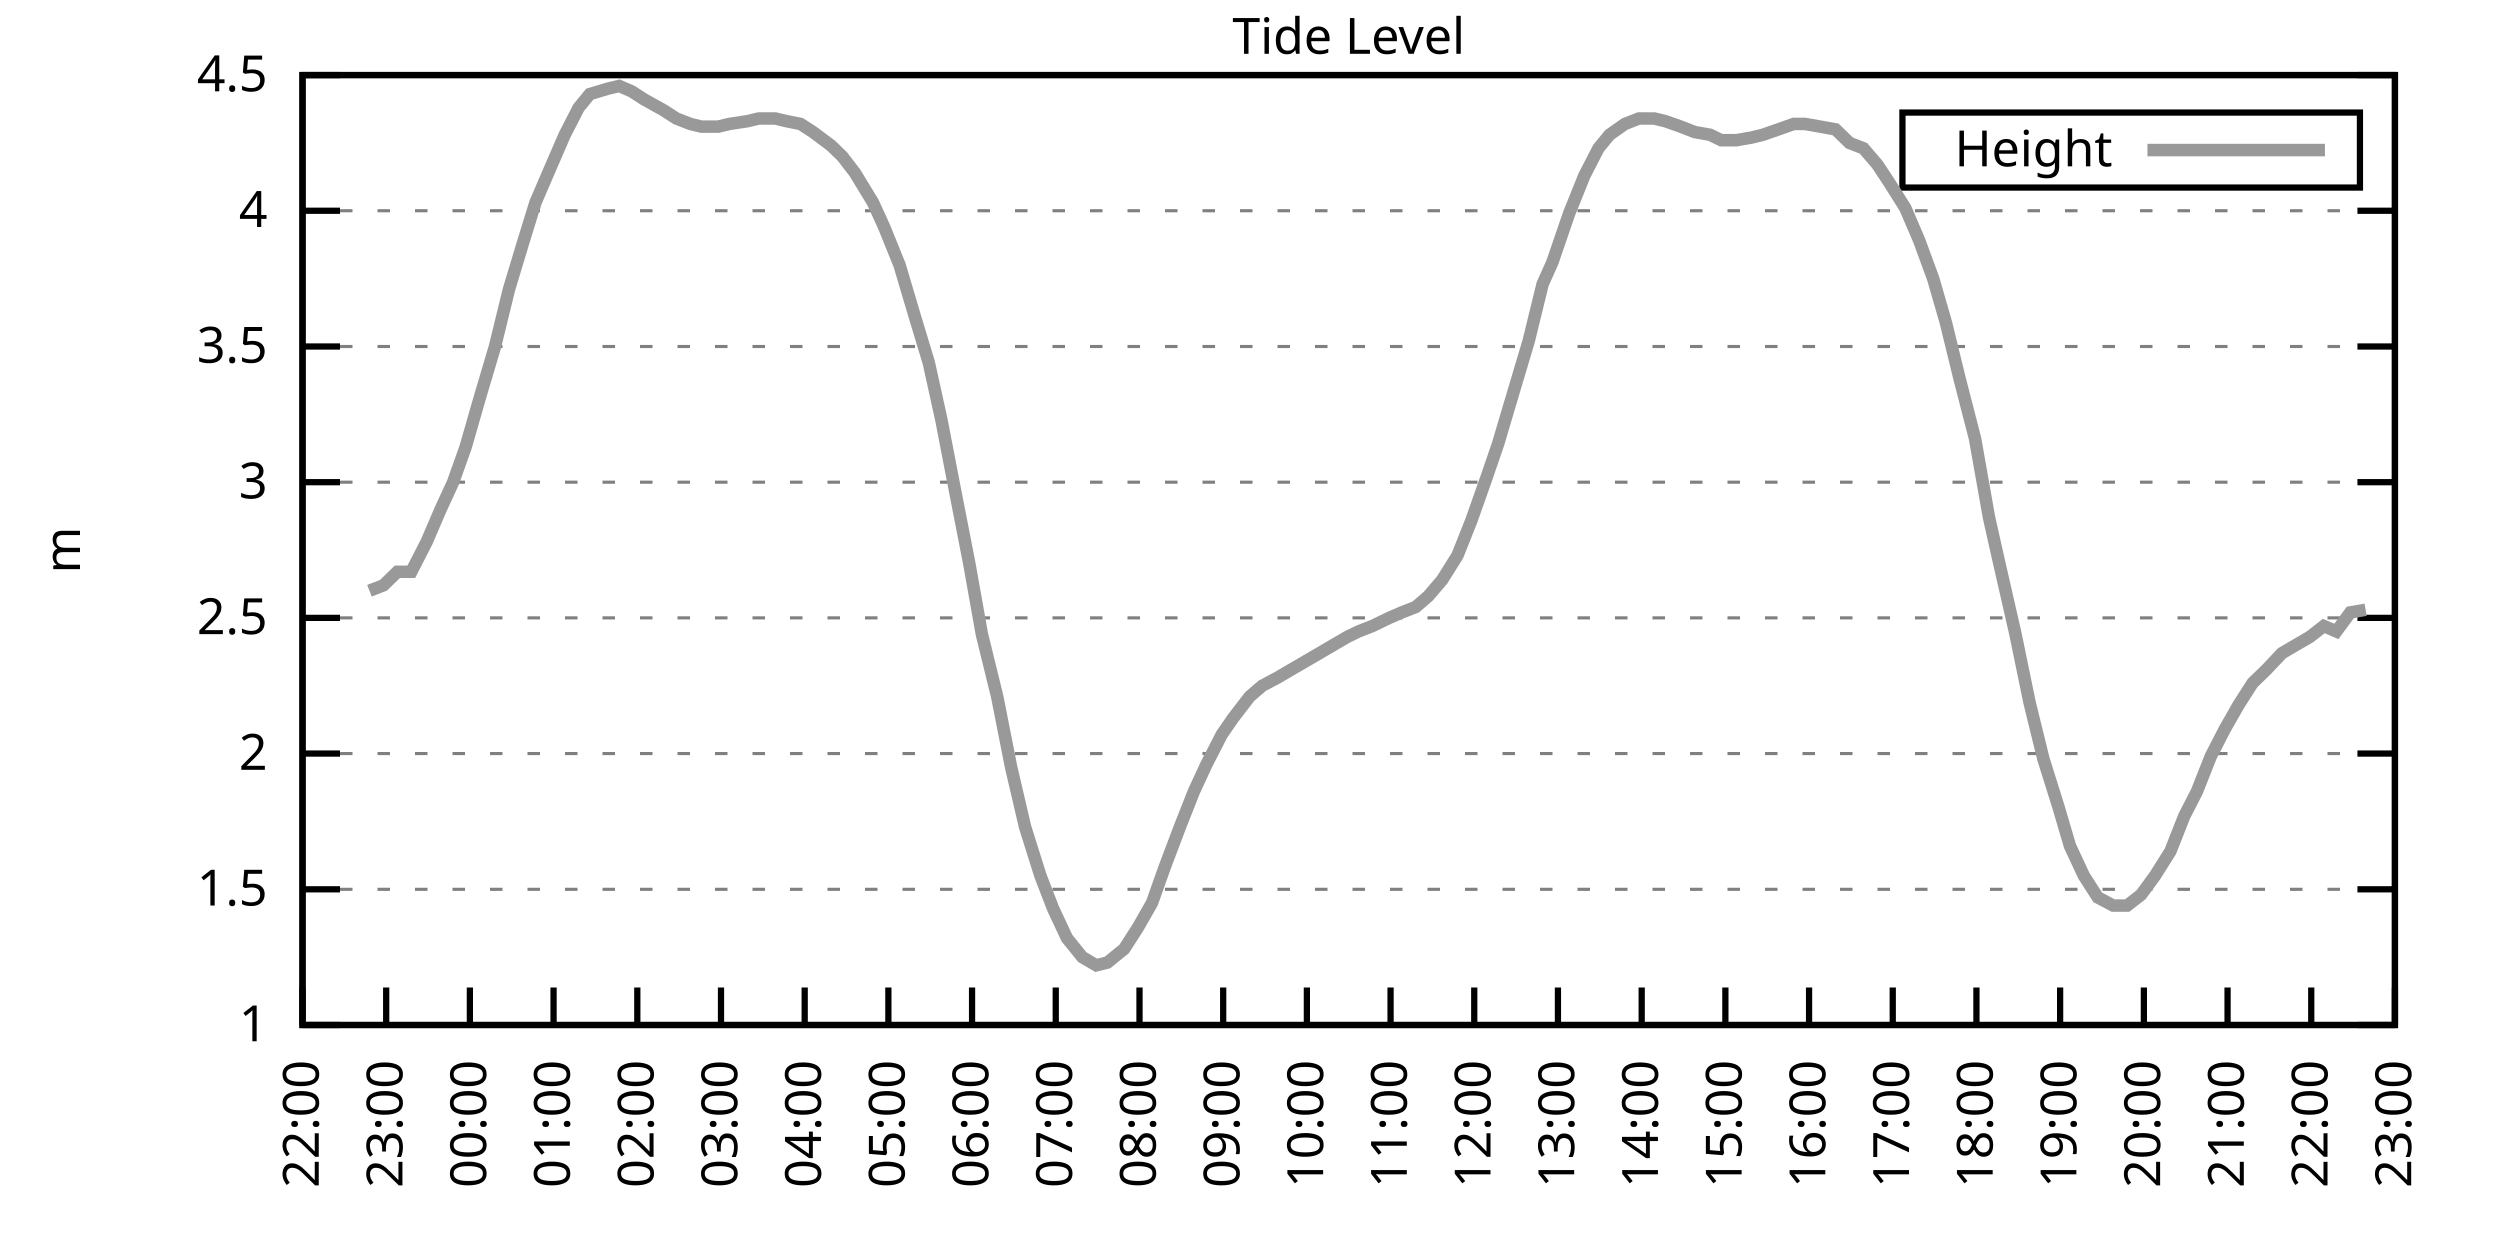
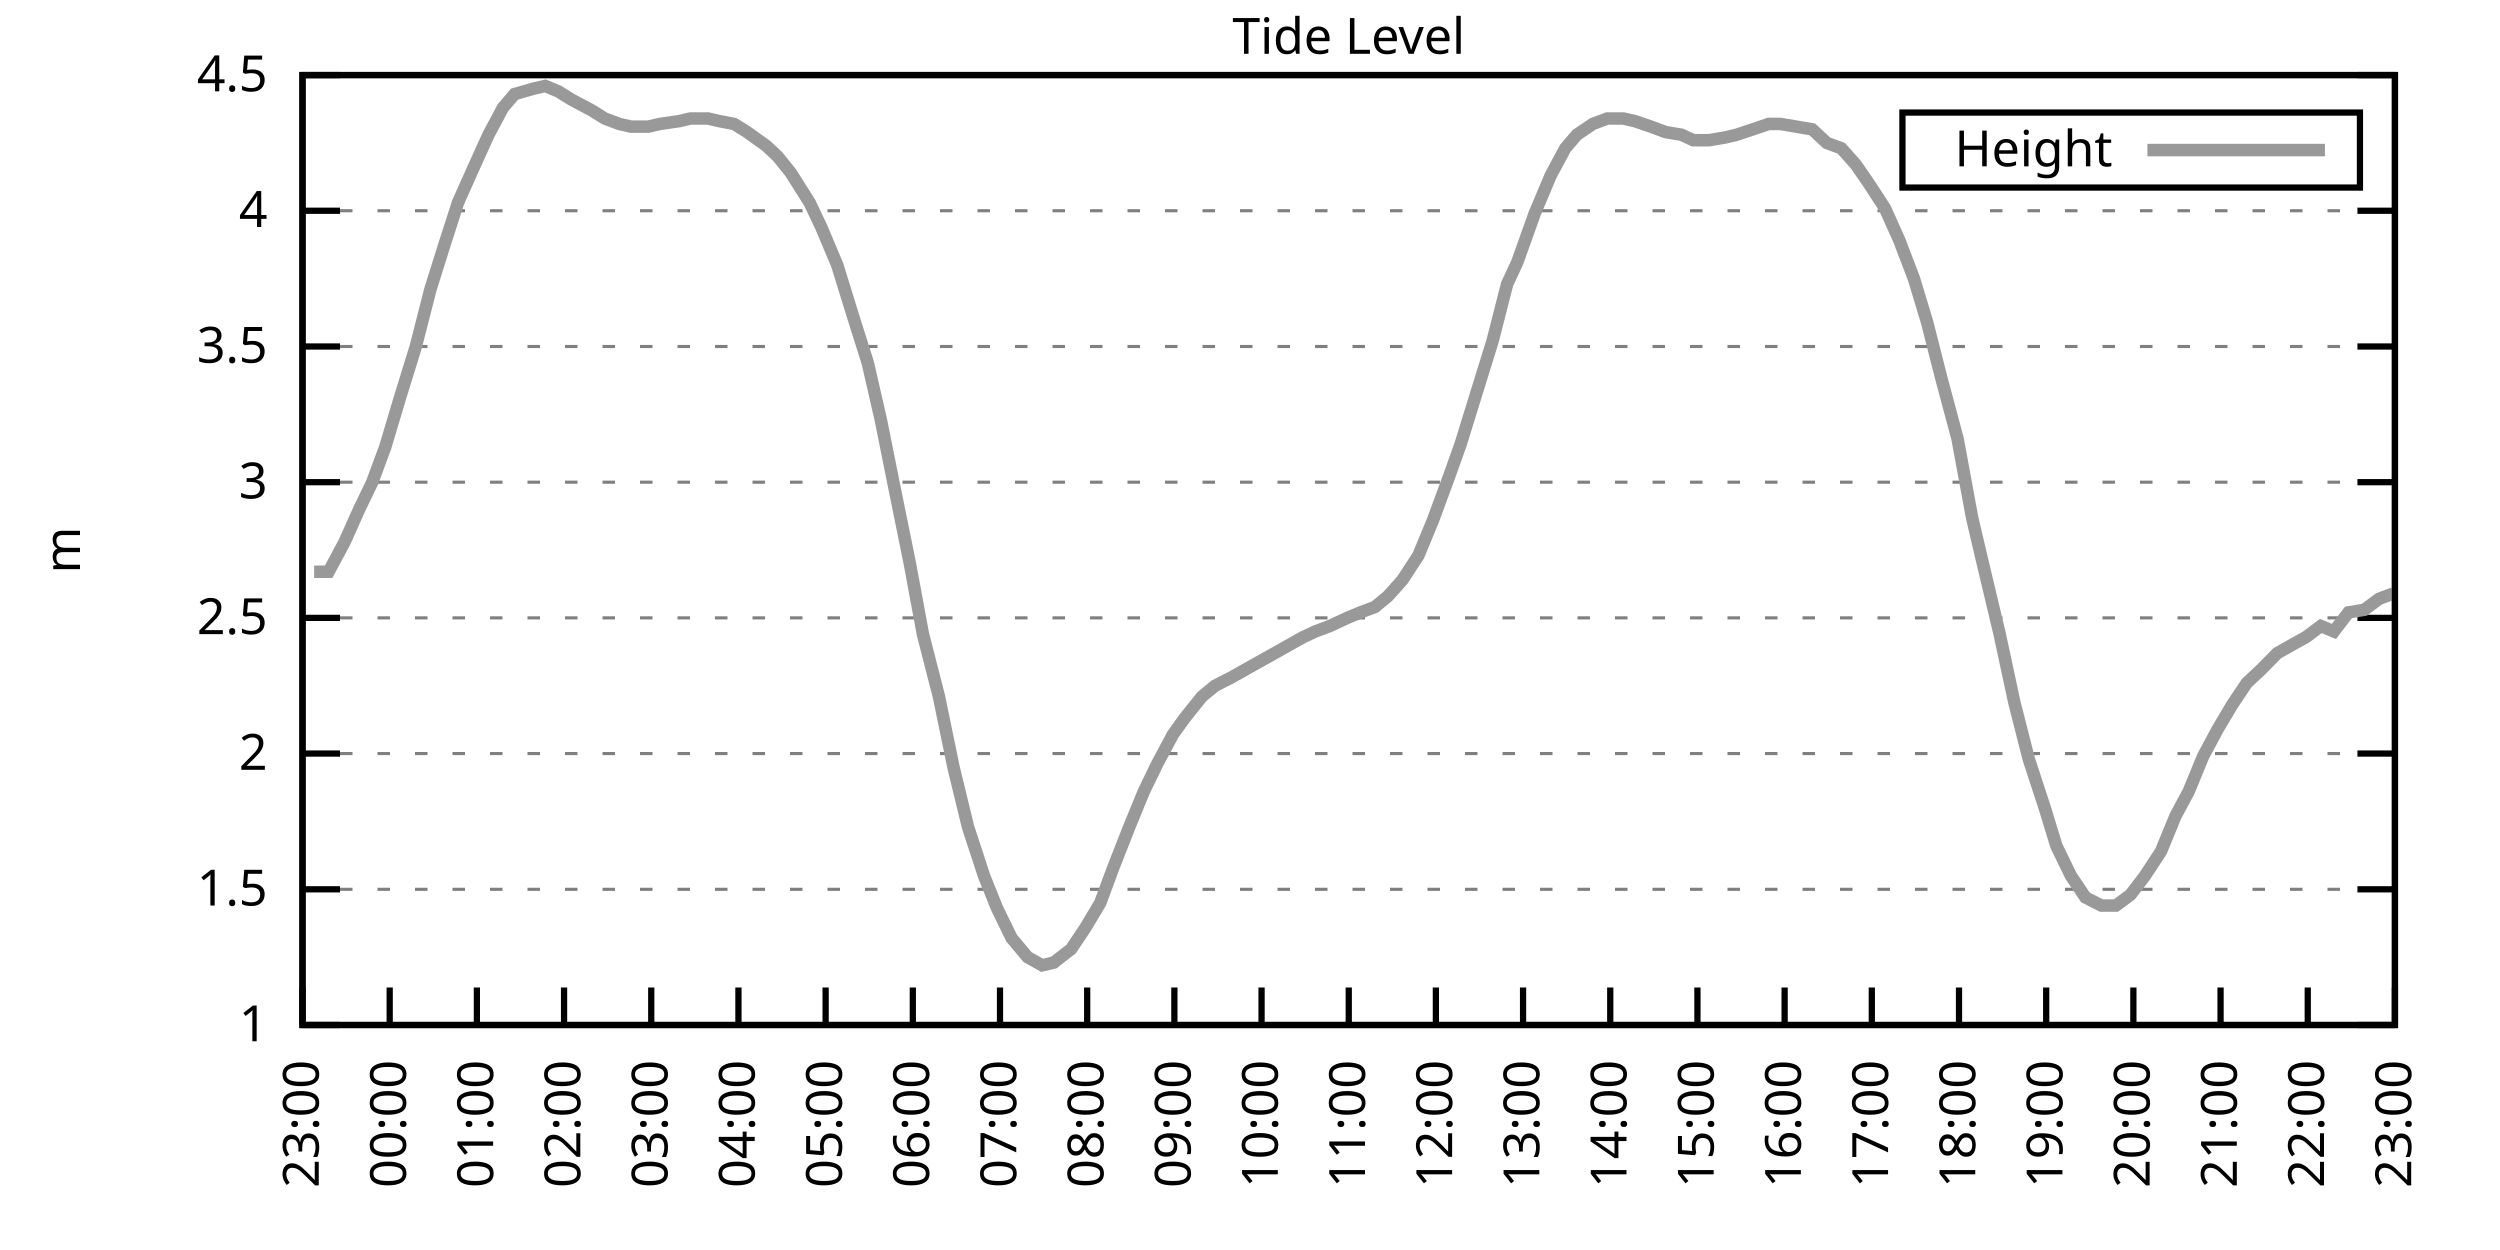
<svg xmlns="http://www.w3.org/2000/svg" xmlns:xlink="http://www.w3.org/1999/xlink" width="400" height="200" viewBox="0 0 400 200">
  <g id="gnuplot_canvas">
    <rect x="0" y="0" width="400" height="200" fill="none" />
    <defs>
      <circle id="gpDot" r="0.5" stroke-width="0.5" stroke="currentColor" />
      <path id="gpPt0" stroke-width="0.333" stroke="currentColor" d="M-1,0 h2 M0,-1 v2" />
      <path id="gpPt1" stroke-width="0.333" stroke="currentColor" d="M-1,-1 L1,1 M1,-1 L-1,1" />
      <path id="gpPt2" stroke-width="0.333" stroke="currentColor" d="M-1,0 L1,0 M0,-1 L0,1 M-1,-1 L1,1 M-1,1 L1,-1" />
      <rect id="gpPt3" stroke-width="0.333" stroke="currentColor" x="-1" y="-1" width="2" height="2" />
      <rect id="gpPt4" stroke-width="0.333" stroke="currentColor" fill="currentColor" x="-1" y="-1" width="2" height="2" />
      <circle id="gpPt5" stroke-width="0.333" stroke="currentColor" cx="0" cy="0" r="1" />
      <use xlink:href="#gpPt5" id="gpPt6" fill="currentColor" stroke="none" />
      <path id="gpPt7" stroke-width="0.333" stroke="currentColor" d="M0,-1.33 L-1.33,0.67 L1.33,0.67 z" />
      <use xlink:href="#gpPt7" id="gpPt8" fill="currentColor" stroke="none" />
      <use xlink:href="#gpPt7" id="gpPt9" stroke="currentColor" transform="rotate(180)" />
      <use xlink:href="#gpPt9" id="gpPt10" fill="currentColor" stroke="none" />
      <use xlink:href="#gpPt3" id="gpPt11" stroke="currentColor" transform="rotate(45)" />
      <use xlink:href="#gpPt11" id="gpPt12" fill="currentColor" stroke="none" />
      <path id="gpPt13" stroke-width="0.333" stroke="currentColor" d="M0,1.330 L1.265,0.411 L0.782,-1.067 L-0.782,-1.076 L-1.265,0.411 z" />
      <use xlink:href="#gpPt13" id="gpPt14" fill="currentColor" stroke="none" />
      <filter id="textbox" filterUnits="objectBoundingBox" x="0" y="0" height="1" width="1">
        <feFlood flood-color="white" flood-opacity="1" result="bgnd" />
        <feComposite in="SourceGraphic" in2="bgnd" operator="atop" />
      </filter>
      <filter id="greybox" filterUnits="objectBoundingBox" x="0" y="0" height="1" width="1">
        <feFlood flood-color="lightgrey" flood-opacity="1" result="grey" />
        <feComposite in="SourceGraphic" in2="grey" operator="atop" />
      </filter>
    </defs>
    <g fill="none" color="white" stroke="currentColor" stroke-width="1.00" stroke-linecap="butt" stroke-linejoin="miter">
</g>
    <g fill="none" color="black" stroke="currentColor" stroke-width="1.00" stroke-linecap="butt" stroke-linejoin="miter">
      <g stroke="none" shape-rendering="crispEdges">
        <polygon fill="rgb(255, 255, 255)" points="48.40,164.00 383.18,164.00 383.18,12.02 48.40,12.02 " />
      </g>
    </g>
    <g fill="none" color="black" stroke="currentColor" stroke-width="1.00" stroke-linecap="butt" stroke-linejoin="miter">
</g>
    <g fill="none" color="black" stroke="black" stroke-width="0.50" stroke-linecap="butt" stroke-linejoin="miter">
</g>
    <g fill="none" color="gray" stroke="currentColor" stroke-width="0.50" stroke-linecap="butt" stroke-linejoin="miter">
      <path stroke="gray" stroke-dasharray="2,4" class="gridline" d="M48.40,164.00 L383.19,164.00  " />
    </g>
    <g fill="none" color="gray" stroke="gray" stroke-width="1.00" stroke-linecap="butt" stroke-linejoin="miter">
</g>
    <g fill="none" color="black" stroke="currentColor" stroke-width="1.00" stroke-linecap="butt" stroke-linejoin="miter">
      <path stroke="black" d="M48.40,164.00 L54.40,164.00 M383.19,164.00 L377.19,164.00  " />
      <g transform="translate(42.80,166.60)" stroke="none" fill="black" font-family="Sans" font-size="8.00" text-anchor="end">
        <text>
          <tspan font-family="Sans"> 1</tspan>
        </text>
      </g>
    </g>
    <g fill="none" color="black" stroke="currentColor" stroke-width="1.00" stroke-linecap="butt" stroke-linejoin="miter">
</g>
    <g fill="none" color="black" stroke="black" stroke-width="0.50" stroke-linecap="butt" stroke-linejoin="miter">
</g>
    <g fill="none" color="gray" stroke="currentColor" stroke-width="0.50" stroke-linecap="butt" stroke-linejoin="miter">
      <path stroke="gray" stroke-dasharray="2,4" class="gridline" d="M48.40,142.29 L383.19,142.29  " />
    </g>
    <g fill="none" color="gray" stroke="gray" stroke-width="1.00" stroke-linecap="butt" stroke-linejoin="miter">
</g>
    <g fill="none" color="black" stroke="currentColor" stroke-width="1.00" stroke-linecap="butt" stroke-linejoin="miter">
      <path stroke="black" d="M48.40,142.29 L54.40,142.29 M383.19,142.29 L377.19,142.29  " />
      <g transform="translate(42.80,144.89)" stroke="none" fill="black" font-family="Sans" font-size="8.00" text-anchor="end">
        <text>
          <tspan font-family="Sans"> 1.5</tspan>
        </text>
      </g>
    </g>
    <g fill="none" color="black" stroke="currentColor" stroke-width="1.00" stroke-linecap="butt" stroke-linejoin="miter">
</g>
    <g fill="none" color="black" stroke="black" stroke-width="0.50" stroke-linecap="butt" stroke-linejoin="miter">
</g>
    <g fill="none" color="gray" stroke="currentColor" stroke-width="0.50" stroke-linecap="butt" stroke-linejoin="miter">
      <path stroke="gray" stroke-dasharray="2,4" class="gridline" d="M48.40,120.57 L383.19,120.57  " />
    </g>
    <g fill="none" color="gray" stroke="gray" stroke-width="1.00" stroke-linecap="butt" stroke-linejoin="miter">
</g>
    <g fill="none" color="black" stroke="currentColor" stroke-width="1.00" stroke-linecap="butt" stroke-linejoin="miter">
      <path stroke="black" d="M48.40,120.57 L54.40,120.57 M383.19,120.57 L377.19,120.57  " />
      <g transform="translate(42.80,123.17)" stroke="none" fill="black" font-family="Sans" font-size="8.00" text-anchor="end">
        <text>
          <tspan font-family="Sans"> 2</tspan>
        </text>
      </g>
    </g>
    <g fill="none" color="black" stroke="currentColor" stroke-width="1.00" stroke-linecap="butt" stroke-linejoin="miter">
</g>
    <g fill="none" color="black" stroke="black" stroke-width="0.50" stroke-linecap="butt" stroke-linejoin="miter">
</g>
    <g fill="none" color="gray" stroke="currentColor" stroke-width="0.50" stroke-linecap="butt" stroke-linejoin="miter">
      <path stroke="gray" stroke-dasharray="2,4" class="gridline" d="M48.40,98.86 L383.19,98.86  " />
    </g>
    <g fill="none" color="gray" stroke="gray" stroke-width="1.00" stroke-linecap="butt" stroke-linejoin="miter">
</g>
    <g fill="none" color="black" stroke="currentColor" stroke-width="1.00" stroke-linecap="butt" stroke-linejoin="miter">
      <path stroke="black" d="M48.40,98.86 L54.40,98.86 M383.19,98.86 L377.19,98.86  " />
      <g transform="translate(42.80,101.46)" stroke="none" fill="black" font-family="Sans" font-size="8.00" text-anchor="end">
        <text>
          <tspan font-family="Sans"> 2.5</tspan>
        </text>
      </g>
    </g>
    <g fill="none" color="black" stroke="currentColor" stroke-width="1.00" stroke-linecap="butt" stroke-linejoin="miter">
</g>
    <g fill="none" color="black" stroke="black" stroke-width="0.50" stroke-linecap="butt" stroke-linejoin="miter">
</g>
    <g fill="none" color="gray" stroke="currentColor" stroke-width="0.50" stroke-linecap="butt" stroke-linejoin="miter">
      <path stroke="gray" stroke-dasharray="2,4" class="gridline" d="M48.40,77.15 L383.19,77.15  " />
    </g>
    <g fill="none" color="gray" stroke="gray" stroke-width="1.00" stroke-linecap="butt" stroke-linejoin="miter">
</g>
    <g fill="none" color="black" stroke="currentColor" stroke-width="1.00" stroke-linecap="butt" stroke-linejoin="miter">
      <path stroke="black" d="M48.40,77.15 L54.40,77.15 M383.19,77.15 L377.19,77.15  " />
      <g transform="translate(42.80,79.75)" stroke="none" fill="black" font-family="Sans" font-size="8.00" text-anchor="end">
        <text>
          <tspan font-family="Sans"> 3</tspan>
        </text>
      </g>
    </g>
    <g fill="none" color="black" stroke="currentColor" stroke-width="1.00" stroke-linecap="butt" stroke-linejoin="miter">
</g>
    <g fill="none" color="black" stroke="black" stroke-width="0.50" stroke-linecap="butt" stroke-linejoin="miter">
</g>
    <g fill="none" color="gray" stroke="currentColor" stroke-width="0.50" stroke-linecap="butt" stroke-linejoin="miter">
      <path stroke="gray" stroke-dasharray="2,4" class="gridline" d="M48.40,55.44 L383.19,55.44  " />
    </g>
    <g fill="none" color="gray" stroke="gray" stroke-width="1.00" stroke-linecap="butt" stroke-linejoin="miter">
</g>
    <g fill="none" color="black" stroke="currentColor" stroke-width="1.00" stroke-linecap="butt" stroke-linejoin="miter">
      <path stroke="black" d="M48.40,55.44 L54.40,55.44 M383.19,55.44 L377.19,55.44  " />
      <g transform="translate(42.80,58.04)" stroke="none" fill="black" font-family="Sans" font-size="8.00" text-anchor="end">
        <text>
          <tspan font-family="Sans"> 3.5</tspan>
        </text>
      </g>
    </g>
    <g fill="none" color="black" stroke="currentColor" stroke-width="1.00" stroke-linecap="butt" stroke-linejoin="miter">
</g>
    <g fill="none" color="black" stroke="black" stroke-width="0.50" stroke-linecap="butt" stroke-linejoin="miter">
</g>
    <g fill="none" color="gray" stroke="currentColor" stroke-width="0.50" stroke-linecap="butt" stroke-linejoin="miter">
      <path stroke="gray" stroke-dasharray="2,4" class="gridline" d="M48.40,33.72 L383.19,33.72  " />
    </g>
    <g fill="none" color="gray" stroke="gray" stroke-width="1.00" stroke-linecap="butt" stroke-linejoin="miter">
</g>
    <g fill="none" color="black" stroke="currentColor" stroke-width="1.00" stroke-linecap="butt" stroke-linejoin="miter">
      <path stroke="black" d="M48.40,33.72 L54.40,33.72 M383.19,33.72 L377.19,33.72  " />
      <g transform="translate(42.80,36.32)" stroke="none" fill="black" font-family="Sans" font-size="8.00" text-anchor="end">
        <text>
          <tspan font-family="Sans"> 4</tspan>
        </text>
      </g>
    </g>
    <g fill="none" color="black" stroke="currentColor" stroke-width="1.00" stroke-linecap="butt" stroke-linejoin="miter">
</g>
    <g fill="none" color="black" stroke="black" stroke-width="0.50" stroke-linecap="butt" stroke-linejoin="miter">
</g>
    <g fill="none" color="gray" stroke="currentColor" stroke-width="0.50" stroke-linecap="butt" stroke-linejoin="miter">
      <path stroke="gray" stroke-dasharray="2,4" class="gridline" d="M48.40,12.01 L383.19,12.01  " />
    </g>
    <g fill="none" color="gray" stroke="gray" stroke-width="1.00" stroke-linecap="butt" stroke-linejoin="miter">
</g>
    <g fill="none" color="black" stroke="currentColor" stroke-width="1.00" stroke-linecap="butt" stroke-linejoin="miter">
      <path stroke="black" d="M48.40,12.01 L54.40,12.01 M383.19,12.01 L377.19,12.01  " />
      <g transform="translate(42.80,14.61)" stroke="none" fill="black" font-family="Sans" font-size="8.00" text-anchor="end">
        <text>
          <tspan font-family="Sans"> 4.5</tspan>
        </text>
      </g>
    </g>
    <g fill="none" color="black" stroke="currentColor" stroke-width="1.00" stroke-linecap="butt" stroke-linejoin="miter">
      <path stroke="black" d="M48.40,164.00 L48.40,158.00  " />
      <g transform="translate(51.00,169.60) rotate(270.00)" stroke="none" fill="black" font-family="Sans" font-size="8.00" text-anchor="end">
        <text>
-           <tspan font-family="Sans">22:00</tspan>
-         </text>
-       </g>
-     </g>
-     <g fill="none" color="black" stroke="currentColor" stroke-width="1.00" stroke-linecap="butt" stroke-linejoin="miter">
-       <path stroke="black" d="M61.79,164.00 L61.79,158.00  " />
-       <g transform="translate(64.39,169.60) rotate(270.00)" stroke="none" fill="black" font-family="Sans" font-size="8.00" text-anchor="end">
-         <text>
          <tspan font-family="Sans">23:00</tspan>
        </text>
      </g>
    </g>
    <g fill="none" color="black" stroke="currentColor" stroke-width="1.00" stroke-linecap="butt" stroke-linejoin="miter">
-       <path stroke="black" d="M75.18,164.00 L75.18,158.00  " />
-       <g transform="translate(77.78,169.60) rotate(270.00)" stroke="none" fill="black" font-family="Sans" font-size="8.00" text-anchor="end">
+       <path stroke="black" d="M62.35,164.00 L62.35,158.00  " />
+       <g transform="translate(64.95,169.60) rotate(270.00)" stroke="none" fill="black" font-family="Sans" font-size="8.00" text-anchor="end">
        <text>
          <tspan font-family="Sans">00:00</tspan>
        </text>
      </g>
    </g>
    <g fill="none" color="black" stroke="currentColor" stroke-width="1.00" stroke-linecap="butt" stroke-linejoin="miter">
-       <path stroke="black" d="M88.57,164.00 L88.57,158.00  " />
-       <g transform="translate(91.17,169.60) rotate(270.00)" stroke="none" fill="black" font-family="Sans" font-size="8.00" text-anchor="end">
+       <path stroke="black" d="M76.30,164.00 L76.30,158.00  " />
+       <g transform="translate(78.90,169.60) rotate(270.00)" stroke="none" fill="black" font-family="Sans" font-size="8.00" text-anchor="end">
        <text>
          <tspan font-family="Sans">01:00</tspan>
        </text>
      </g>
    </g>
    <g fill="none" color="black" stroke="currentColor" stroke-width="1.00" stroke-linecap="butt" stroke-linejoin="miter">
-       <path stroke="black" d="M101.97,164.00 L101.97,158.00  " />
-       <g transform="translate(104.57,169.60) rotate(270.00)" stroke="none" fill="black" font-family="Sans" font-size="8.00" text-anchor="end">
+       <path stroke="black" d="M90.25,164.00 L90.25,158.00  " />
+       <g transform="translate(92.85,169.60) rotate(270.00)" stroke="none" fill="black" font-family="Sans" font-size="8.00" text-anchor="end">
        <text>
          <tspan font-family="Sans">02:00</tspan>
        </text>
      </g>
    </g>
    <g fill="none" color="black" stroke="currentColor" stroke-width="1.00" stroke-linecap="butt" stroke-linejoin="miter">
-       <path stroke="black" d="M115.36,164.00 L115.36,158.00  " />
-       <g transform="translate(117.96,169.60) rotate(270.00)" stroke="none" fill="black" font-family="Sans" font-size="8.00" text-anchor="end">
+       <path stroke="black" d="M104.20,164.00 L104.20,158.00  " />
+       <g transform="translate(106.80,169.60) rotate(270.00)" stroke="none" fill="black" font-family="Sans" font-size="8.00" text-anchor="end">
        <text>
          <tspan font-family="Sans">03:00</tspan>
        </text>
      </g>
    </g>
    <g fill="none" color="black" stroke="currentColor" stroke-width="1.00" stroke-linecap="butt" stroke-linejoin="miter">
-       <path stroke="black" d="M128.75,164.00 L128.75,158.00  " />
-       <g transform="translate(131.35,169.60) rotate(270.00)" stroke="none" fill="black" font-family="Sans" font-size="8.00" text-anchor="end">
+       <path stroke="black" d="M118.15,164.00 L118.15,158.00  " />
+       <g transform="translate(120.75,169.60) rotate(270.00)" stroke="none" fill="black" font-family="Sans" font-size="8.00" text-anchor="end">
        <text>
          <tspan font-family="Sans">04:00</tspan>
        </text>
      </g>
    </g>
    <g fill="none" color="black" stroke="currentColor" stroke-width="1.00" stroke-linecap="butt" stroke-linejoin="miter">
-       <path stroke="black" d="M142.14,164.00 L142.14,158.00  " />
-       <g transform="translate(144.74,169.60) rotate(270.00)" stroke="none" fill="black" font-family="Sans" font-size="8.00" text-anchor="end">
+       <path stroke="black" d="M132.10,164.00 L132.10,158.00  " />
+       <g transform="translate(134.70,169.60) rotate(270.00)" stroke="none" fill="black" font-family="Sans" font-size="8.00" text-anchor="end">
        <text>
          <tspan font-family="Sans">05:00</tspan>
        </text>
      </g>
    </g>
    <g fill="none" color="black" stroke="currentColor" stroke-width="1.00" stroke-linecap="butt" stroke-linejoin="miter">
-       <path stroke="black" d="M155.53,164.00 L155.53,158.00  " />
-       <g transform="translate(158.13,169.60) rotate(270.00)" stroke="none" fill="black" font-family="Sans" font-size="8.00" text-anchor="end">
+       <path stroke="black" d="M146.05,164.00 L146.05,158.00  " />
+       <g transform="translate(148.65,169.60) rotate(270.00)" stroke="none" fill="black" font-family="Sans" font-size="8.00" text-anchor="end">
        <text>
          <tspan font-family="Sans">06:00</tspan>
        </text>
      </g>
    </g>
    <g fill="none" color="black" stroke="currentColor" stroke-width="1.00" stroke-linecap="butt" stroke-linejoin="miter">
-       <path stroke="black" d="M168.92,164.00 L168.92,158.00  " />
-       <g transform="translate(171.52,169.60) rotate(270.00)" stroke="none" fill="black" font-family="Sans" font-size="8.00" text-anchor="end">
+       <path stroke="black" d="M160.00,164.00 L160.00,158.00  " />
+       <g transform="translate(162.60,169.60) rotate(270.00)" stroke="none" fill="black" font-family="Sans" font-size="8.00" text-anchor="end">
        <text>
          <tspan font-family="Sans">07:00</tspan>
        </text>
      </g>
    </g>
    <g fill="none" color="black" stroke="currentColor" stroke-width="1.00" stroke-linecap="butt" stroke-linejoin="miter">
-       <path stroke="black" d="M182.32,164.00 L182.32,158.00  " />
-       <g transform="translate(184.92,169.60) rotate(270.00)" stroke="none" fill="black" font-family="Sans" font-size="8.00" text-anchor="end">
+       <path stroke="black" d="M173.95,164.00 L173.95,158.00  " />
+       <g transform="translate(176.55,169.60) rotate(270.00)" stroke="none" fill="black" font-family="Sans" font-size="8.00" text-anchor="end">
        <text>
          <tspan font-family="Sans">08:00</tspan>
        </text>
      </g>
    </g>
    <g fill="none" color="black" stroke="currentColor" stroke-width="1.00" stroke-linecap="butt" stroke-linejoin="miter">
-       <path stroke="black" d="M195.71,164.00 L195.71,158.00  " />
-       <g transform="translate(198.31,169.60) rotate(270.00)" stroke="none" fill="black" font-family="Sans" font-size="8.00" text-anchor="end">
+       <path stroke="black" d="M187.90,164.00 L187.90,158.00  " />
+       <g transform="translate(190.50,169.60) rotate(270.00)" stroke="none" fill="black" font-family="Sans" font-size="8.00" text-anchor="end">
        <text>
          <tspan font-family="Sans">09:00</tspan>
        </text>
      </g>
    </g>
    <g fill="none" color="black" stroke="currentColor" stroke-width="1.00" stroke-linecap="butt" stroke-linejoin="miter">
-       <path stroke="black" d="M209.10,164.00 L209.10,158.00  " />
-       <g transform="translate(211.70,169.60) rotate(270.00)" stroke="none" fill="black" font-family="Sans" font-size="8.00" text-anchor="end">
+       <path stroke="black" d="M201.85,164.00 L201.85,158.00  " />
+       <g transform="translate(204.45,169.60) rotate(270.00)" stroke="none" fill="black" font-family="Sans" font-size="8.00" text-anchor="end">
        <text>
          <tspan font-family="Sans">10:00</tspan>
        </text>
      </g>
    </g>
    <g fill="none" color="black" stroke="currentColor" stroke-width="1.00" stroke-linecap="butt" stroke-linejoin="miter">
-       <path stroke="black" d="M222.49,164.00 L222.49,158.00  " />
-       <g transform="translate(225.09,169.60) rotate(270.00)" stroke="none" fill="black" font-family="Sans" font-size="8.00" text-anchor="end">
+       <path stroke="black" d="M215.80,164.00 L215.80,158.00  " />
+       <g transform="translate(218.40,169.60) rotate(270.00)" stroke="none" fill="black" font-family="Sans" font-size="8.00" text-anchor="end">
        <text>
          <tspan font-family="Sans">11:00</tspan>
        </text>
      </g>
    </g>
    <g fill="none" color="black" stroke="currentColor" stroke-width="1.00" stroke-linecap="butt" stroke-linejoin="miter">
-       <path stroke="black" d="M235.88,164.00 L235.88,158.00  " />
-       <g transform="translate(238.48,169.60) rotate(270.00)" stroke="none" fill="black" font-family="Sans" font-size="8.00" text-anchor="end">
+       <path stroke="black" d="M229.74,164.00 L229.74,158.00  " />
+       <g transform="translate(232.34,169.60) rotate(270.00)" stroke="none" fill="black" font-family="Sans" font-size="8.00" text-anchor="end">
        <text>
          <tspan font-family="Sans">12:00</tspan>
        </text>
      </g>
    </g>
    <g fill="none" color="black" stroke="currentColor" stroke-width="1.00" stroke-linecap="butt" stroke-linejoin="miter">
-       <path stroke="black" d="M249.27,164.00 L249.27,158.00  " />
-       <g transform="translate(251.87,169.60) rotate(270.00)" stroke="none" fill="black" font-family="Sans" font-size="8.00" text-anchor="end">
+       <path stroke="black" d="M243.69,164.00 L243.69,158.00  " />
+       <g transform="translate(246.29,169.60) rotate(270.00)" stroke="none" fill="black" font-family="Sans" font-size="8.00" text-anchor="end">
        <text>
          <tspan font-family="Sans">13:00</tspan>
        </text>
      </g>
    </g>
    <g fill="none" color="black" stroke="currentColor" stroke-width="1.00" stroke-linecap="butt" stroke-linejoin="miter">
-       <path stroke="black" d="M262.67,164.00 L262.67,158.00  " />
-       <g transform="translate(265.27,169.60) rotate(270.00)" stroke="none" fill="black" font-family="Sans" font-size="8.00" text-anchor="end">
+       <path stroke="black" d="M257.64,164.00 L257.64,158.00  " />
+       <g transform="translate(260.24,169.60) rotate(270.00)" stroke="none" fill="black" font-family="Sans" font-size="8.00" text-anchor="end">
        <text>
          <tspan font-family="Sans">14:00</tspan>
        </text>
      </g>
    </g>
    <g fill="none" color="black" stroke="currentColor" stroke-width="1.00" stroke-linecap="butt" stroke-linejoin="miter">
-       <path stroke="black" d="M276.06,164.00 L276.06,158.00  " />
-       <g transform="translate(278.66,169.60) rotate(270.00)" stroke="none" fill="black" font-family="Sans" font-size="8.00" text-anchor="end">
+       <path stroke="black" d="M271.59,164.00 L271.59,158.00  " />
+       <g transform="translate(274.19,169.60) rotate(270.00)" stroke="none" fill="black" font-family="Sans" font-size="8.00" text-anchor="end">
        <text>
          <tspan font-family="Sans">15:00</tspan>
        </text>
      </g>
    </g>
    <g fill="none" color="black" stroke="currentColor" stroke-width="1.00" stroke-linecap="butt" stroke-linejoin="miter">
-       <path stroke="black" d="M289.45,164.00 L289.45,158.00  " />
-       <g transform="translate(292.05,169.60) rotate(270.00)" stroke="none" fill="black" font-family="Sans" font-size="8.00" text-anchor="end">
+       <path stroke="black" d="M285.54,164.00 L285.54,158.00  " />
+       <g transform="translate(288.14,169.60) rotate(270.00)" stroke="none" fill="black" font-family="Sans" font-size="8.00" text-anchor="end">
        <text>
          <tspan font-family="Sans">16:00</tspan>
        </text>
      </g>
    </g>
    <g fill="none" color="black" stroke="currentColor" stroke-width="1.00" stroke-linecap="butt" stroke-linejoin="miter">
-       <path stroke="black" d="M302.84,164.00 L302.84,158.00  " />
-       <g transform="translate(305.44,169.60) rotate(270.00)" stroke="none" fill="black" font-family="Sans" font-size="8.00" text-anchor="end">
+       <path stroke="black" d="M299.49,164.00 L299.49,158.00  " />
+       <g transform="translate(302.09,169.60) rotate(270.00)" stroke="none" fill="black" font-family="Sans" font-size="8.00" text-anchor="end">
        <text>
          <tspan font-family="Sans">17:00</tspan>
        </text>
      </g>
    </g>
    <g fill="none" color="black" stroke="currentColor" stroke-width="1.00" stroke-linecap="butt" stroke-linejoin="miter">
-       <path stroke="black" d="M316.23,164.00 L316.23,158.00  " />
-       <g transform="translate(318.83,169.60) rotate(270.00)" stroke="none" fill="black" font-family="Sans" font-size="8.00" text-anchor="end">
+       <path stroke="black" d="M313.44,164.00 L313.44,158.00  " />
+       <g transform="translate(316.04,169.60) rotate(270.00)" stroke="none" fill="black" font-family="Sans" font-size="8.00" text-anchor="end">
        <text>
          <tspan font-family="Sans">18:00</tspan>
        </text>
      </g>
    </g>
    <g fill="none" color="black" stroke="currentColor" stroke-width="1.00" stroke-linecap="butt" stroke-linejoin="miter">
-       <path stroke="black" d="M329.62,164.00 L329.62,158.00  " />
-       <g transform="translate(332.22,169.60) rotate(270.00)" stroke="none" fill="black" font-family="Sans" font-size="8.00" text-anchor="end">
+       <path stroke="black" d="M327.39,164.00 L327.39,158.00  " />
+       <g transform="translate(329.99,169.60) rotate(270.00)" stroke="none" fill="black" font-family="Sans" font-size="8.00" text-anchor="end">
        <text>
          <tspan font-family="Sans">19:00</tspan>
        </text>
      </g>
    </g>
    <g fill="none" color="black" stroke="currentColor" stroke-width="1.00" stroke-linecap="butt" stroke-linejoin="miter">
-       <path stroke="black" d="M343.02,164.00 L343.02,158.00  " />
-       <g transform="translate(345.62,169.60) rotate(270.00)" stroke="none" fill="black" font-family="Sans" font-size="8.00" text-anchor="end">
+       <path stroke="black" d="M341.34,164.00 L341.34,158.00  " />
+       <g transform="translate(343.94,169.60) rotate(270.00)" stroke="none" fill="black" font-family="Sans" font-size="8.00" text-anchor="end">
        <text>
          <tspan font-family="Sans">20:00</tspan>
        </text>
      </g>
    </g>
    <g fill="none" color="black" stroke="currentColor" stroke-width="1.00" stroke-linecap="butt" stroke-linejoin="miter">
-       <path stroke="black" d="M356.41,164.00 L356.41,158.00  " />
-       <g transform="translate(359.01,169.60) rotate(270.00)" stroke="none" fill="black" font-family="Sans" font-size="8.00" text-anchor="end">
+       <path stroke="black" d="M355.29,164.00 L355.29,158.00  " />
+       <g transform="translate(357.89,169.60) rotate(270.00)" stroke="none" fill="black" font-family="Sans" font-size="8.00" text-anchor="end">
        <text>
          <tspan font-family="Sans">21:00</tspan>
        </text>
      </g>
    </g>
    <g fill="none" color="black" stroke="currentColor" stroke-width="1.00" stroke-linecap="butt" stroke-linejoin="miter">
-       <path stroke="black" d="M369.80,164.00 L369.80,158.00  " />
-       <g transform="translate(372.40,169.60) rotate(270.00)" stroke="none" fill="black" font-family="Sans" font-size="8.00" text-anchor="end">
+       <path stroke="black" d="M369.24,164.00 L369.24,158.00  " />
+       <g transform="translate(371.84,169.60) rotate(270.00)" stroke="none" fill="black" font-family="Sans" font-size="8.00" text-anchor="end">
        <text>
          <tspan font-family="Sans">22:00</tspan>
        </text>
      </g>
    </g>
    <g fill="none" color="black" stroke="currentColor" stroke-width="1.00" stroke-linecap="butt" stroke-linejoin="miter">
      <path stroke="black" d="M383.19,164.00 L383.19,158.00  " />
      <g transform="translate(385.79,169.60) rotate(270.00)" stroke="none" fill="black" font-family="Sans" font-size="8.00" text-anchor="end">
        <text>
          <tspan font-family="Sans">23:00</tspan>
        </text>
      </g>
    </g>
    <g fill="none" color="black" stroke="currentColor" stroke-width="1.00" stroke-linecap="butt" stroke-linejoin="miter">
</g>
    <g fill="none" color="black" stroke="currentColor" stroke-width="1.00" stroke-linecap="butt" stroke-linejoin="miter">
      <path stroke="black" d="M48.40,12.01 L48.40,164.00 L383.19,164.00 L383.19,12.01 L48.40,12.01 Z  " />
    </g>
    <g fill="none" color="black" stroke="currentColor" stroke-width="1.00" stroke-linecap="butt" stroke-linejoin="miter">
</g>
    <g fill="none" color="black" stroke="currentColor" stroke-width="1.00" stroke-linecap="butt" stroke-linejoin="miter">
      <path stroke="black" d="M304.39,30.01 L304.39,18.01 L377.59,18.01 L377.59,30.01 L304.39,30.01 Z  " />
    </g>
    <g id="Tide_level_plot_1">
      <g fill="none" color="white" stroke="black" stroke-width="2.00" stroke-linecap="butt" stroke-linejoin="miter">
</g>
      <g fill="none" color="black" stroke="currentColor" stroke-width="2.00" stroke-linecap="butt" stroke-linejoin="miter">
        <g transform="translate(337.99,26.61)" stroke="none" fill="black" font-family="Sans" font-size="8.00" text-anchor="end">
          <text>
            <tspan font-family="Sans">Height</tspan>
          </text>
        </g>
      </g>
      <g fill="none" color="black" stroke="currentColor" stroke-width="2.00" stroke-linecap="butt" stroke-linejoin="miter">
-         <path stroke="rgb(153, 153, 153)" d="M343.59,24.01 L371.99,24.01 M59.11,94.52 L61.35,93.65 L63.58,91.48 L65.81,91.48 L68.26,86.70 L70.50,81.49   L72.50,77.15 L74.51,71.50 L76.75,63.69 L79.20,55.44 L81.43,46.32 L83.66,38.93 L85.67,32.42 L87.91,27.21   L90.36,21.56 L92.59,17.22 L94.38,15.05 L97.28,14.18 L99.06,13.75 L101.07,14.62 L103.08,15.92 L106.21,17.66   L108.22,18.96 L110.45,19.83 L112.23,20.26 L114.91,20.26 L116.70,19.83 L119.60,19.39 L121.38,18.96 L124.06,18.96   L125.85,19.39 L128.08,19.83 L130.09,21.13 L132.99,23.30 L134.78,25.04 L136.78,27.64 L139.69,32.42 L141.47,36.33   L143.93,42.41 L146.38,50.66 L148.61,58.04 L150.62,67.16 L152.63,77.58 L155.09,90.18 L157.10,101.47 L159.55,111.45   L161.78,122.75 L164.01,132.30 L166.47,140.12 L168.48,145.33 L170.71,150.10 L173.17,153.14 L175.40,154.45 L177.18,154.01   L179.86,151.84 L182.09,148.37 L184.32,144.46 L186.33,138.81 L188.79,132.30 L191.02,126.65 L193.03,122.31 L195.48,117.53   L197.27,114.93 L199.95,111.45 L201.96,109.72 L204.41,108.42 L206.64,107.11 L208.88,105.81 L211.11,104.51 L213.34,103.20   L215.57,101.90 L217.36,101.03 L219.59,100.16 L222.27,98.86 L224.28,97.99 L226.51,97.12 L228.52,95.39 L230.75,92.78   L233.20,88.87 L235.44,83.23 L237.89,76.28 L239.68,71.07 L242.13,62.82 L244.59,54.57 L246.82,45.45 L248.38,41.97   L251.06,34.16 L253.51,28.08 L255.75,23.73 L257.53,21.56 L259.99,19.83 L262.22,18.96 L264.67,18.96 L266.46,19.39   L268.92,20.26 L271.15,21.13 L273.60,21.56 L275.39,22.43 L277.84,22.43 L280.30,22.00 L282.08,21.56 L284.54,20.70   L286.99,19.83 L288.78,19.83 L291.23,20.26 L293.69,20.70 L295.92,22.87 L298.15,23.73 L300.39,26.34 L302.39,29.38   L304.85,33.29 L307.08,38.50 L309.31,44.58 L311.32,51.53 L313.55,60.65 L316.01,70.20 L318.24,82.79 L319.80,89.74   L322.48,101.47 L324.71,112.32 L326.95,121.44 L329.40,129.26 L331.19,135.34 L333.42,140.12 L335.65,143.59 L338.10,144.89   L340.34,144.89 L342.57,143.16 L344.80,140.12 L347.26,136.21 L349.49,130.56 L351.50,126.65 L353.73,121.01 L355.96,116.67   L358.19,112.76 L360.42,109.28 L362.66,107.11 L365.11,104.51 L367.34,103.20 L369.58,101.90 L371.81,100.16 L373.82,101.03   L376.05,97.99 L378.50,97.56  " />
+         <path stroke="rgb(153, 153, 153)" d="M343.59,24.01 L371.99,24.01 M50.26,91.48 L52.58,91.48 L55.14,86.70 L57.47,81.49 L59.56,77.15 L61.65,71.50   L63.98,63.69 L66.53,55.44 L68.86,46.32 L71.18,38.93 L73.28,32.42 L75.60,27.21 L78.16,21.56 L80.48,17.22   L82.34,15.05 L85.37,14.18 L87.23,13.75 L89.32,14.62 L91.41,15.92 L94.67,17.66 L96.76,18.96 L99.08,19.83   L100.94,20.26 L103.73,20.26 L105.59,19.83 L108.62,19.39 L110.48,18.96 L113.27,18.96 L115.13,19.39 L117.45,19.83   L119.54,21.13 L122.57,23.30 L124.43,25.04 L126.52,27.64 L129.54,32.42 L131.40,36.33 L133.96,42.41 L136.51,50.66   L138.84,58.04 L140.93,67.16 L143.02,77.58 L145.58,90.18 L147.67,101.47 L150.23,111.45 L152.56,122.75 L154.88,132.30   L157.44,140.12 L159.53,145.33 L161.86,150.10 L164.41,153.14 L166.74,154.45 L168.60,154.01 L171.39,151.84 L173.71,148.37   L176.04,144.46 L178.13,138.81 L180.69,132.30 L183.01,126.65 L185.11,122.31 L187.66,117.53 L189.52,114.93 L192.31,111.45   L194.41,109.72 L196.96,108.42 L199.29,107.11 L201.61,105.81 L203.94,104.51 L206.26,103.20 L208.59,101.90 L210.45,101.03   L212.77,100.16 L215.56,98.86 L217.65,97.99 L219.98,97.12 L222.07,95.39 L224.40,92.78 L226.95,88.87 L229.28,83.23   L231.84,76.28 L233.70,71.07 L236.25,62.82 L238.81,54.57 L241.14,45.45 L242.76,41.97 L245.55,34.16 L248.11,28.08   L250.44,23.73 L252.30,21.56 L254.85,19.83 L257.18,18.96 L259.74,18.96 L261.60,19.39 L264.15,20.26 L266.48,21.13   L269.04,21.56 L270.90,22.43 L273.45,22.43 L276.01,22.00 L277.87,21.56 L280.43,20.70 L282.99,19.83 L284.85,19.83   L287.40,20.26 L289.96,20.70 L292.29,22.87 L294.61,23.73 L296.94,26.34 L299.03,29.38 L301.58,33.29 L303.91,38.50   L306.23,44.58 L308.33,51.53 L310.65,60.65 L313.21,70.20 L315.53,82.79 L317.16,89.74 L319.95,101.47 L322.28,112.32   L324.60,121.44 L327.16,129.26 L329.02,135.34 L331.34,140.12 L333.67,143.59 L336.23,144.89 L338.55,144.89 L340.88,143.16   L343.20,140.12 L345.76,136.21 L348.08,130.56 L350.18,126.65 L352.50,121.01 L354.83,116.67 L357.15,112.76 L359.48,109.28   L361.80,107.11 L364.36,104.51 L366.68,103.20 L369.01,101.90 L371.33,100.16 L373.43,101.03 L375.75,97.99 L378.31,97.56   L380.63,95.82 L382.96,94.95  " />
      </g>
    </g>
    <g fill="none" color="black" stroke="currentColor" stroke-width="2.00" stroke-linecap="butt" stroke-linejoin="miter">
</g>
    <g fill="none" color="black" stroke="black" stroke-width="1.00" stroke-linecap="butt" stroke-linejoin="miter">
</g>
    <g fill="none" color="black" stroke="currentColor" stroke-width="1.00" stroke-linecap="butt" stroke-linejoin="miter">
      <path stroke="black" d="M48.40,12.01 L48.40,164.00 L383.19,164.00 L383.19,12.01 L48.40,12.01 Z  " />
      <g transform="translate(12.80,88.01) rotate(270.00)" stroke="none" fill="black" font-family="Sans" font-size="8.00" text-anchor="middle">
        <text>
          <tspan font-family="Sans">m</tspan>
        </text>
      </g>
    </g>
    <g fill="none" color="black" stroke="currentColor" stroke-width="1.00" stroke-linecap="butt" stroke-linejoin="miter">
</g>
    <g fill="none" color="black" stroke="currentColor" stroke-width="1.00" stroke-linecap="butt" stroke-linejoin="miter">
      <g transform="translate(215.79,8.61)" stroke="none" fill="black" font-family="Sans" font-size="8.00" text-anchor="middle">
        <text>
          <tspan font-family="Sans">Tide Level</tspan>
        </text>
      </g>
    </g>
    <g fill="none" color="black" stroke="currentColor" stroke-width="1.00" stroke-linecap="butt" stroke-linejoin="miter">
</g>
  </g>
</svg>
